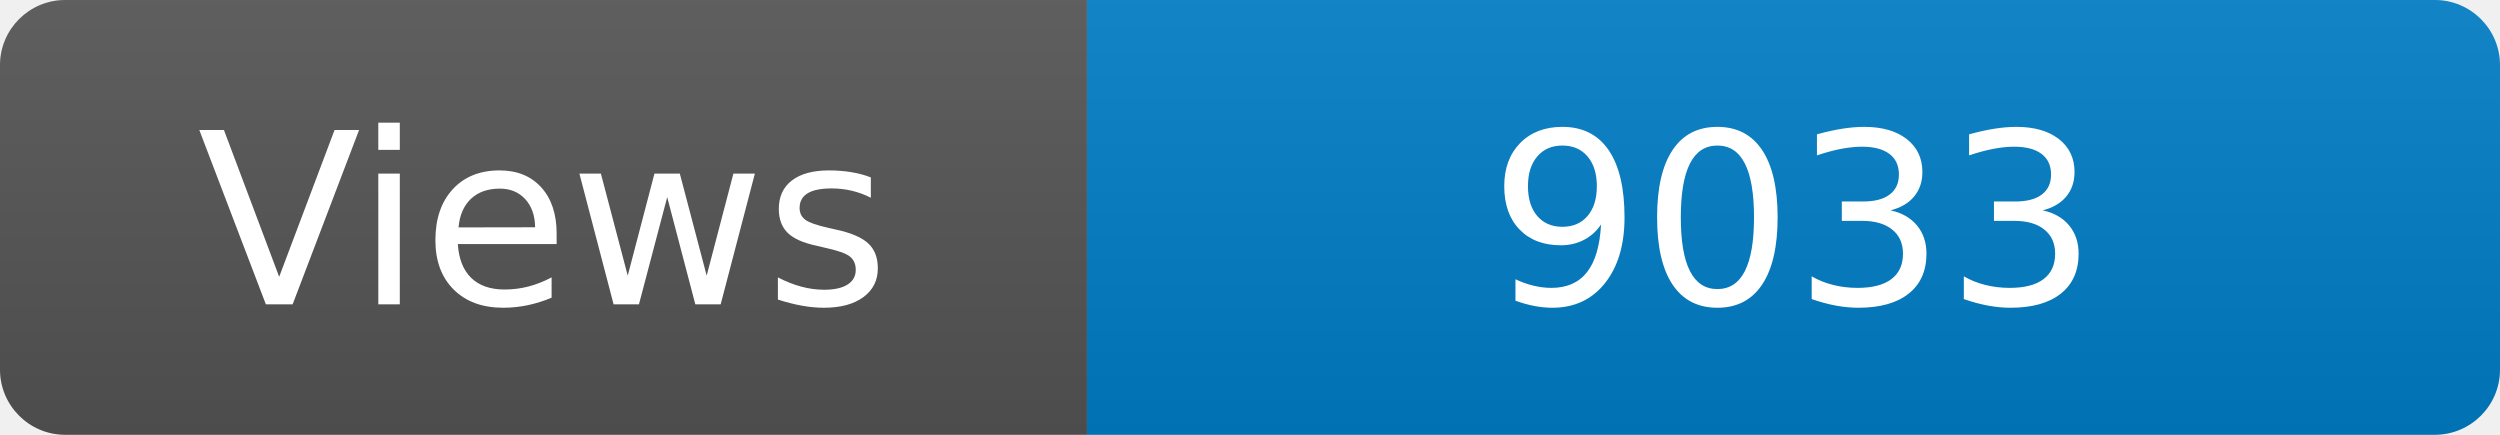
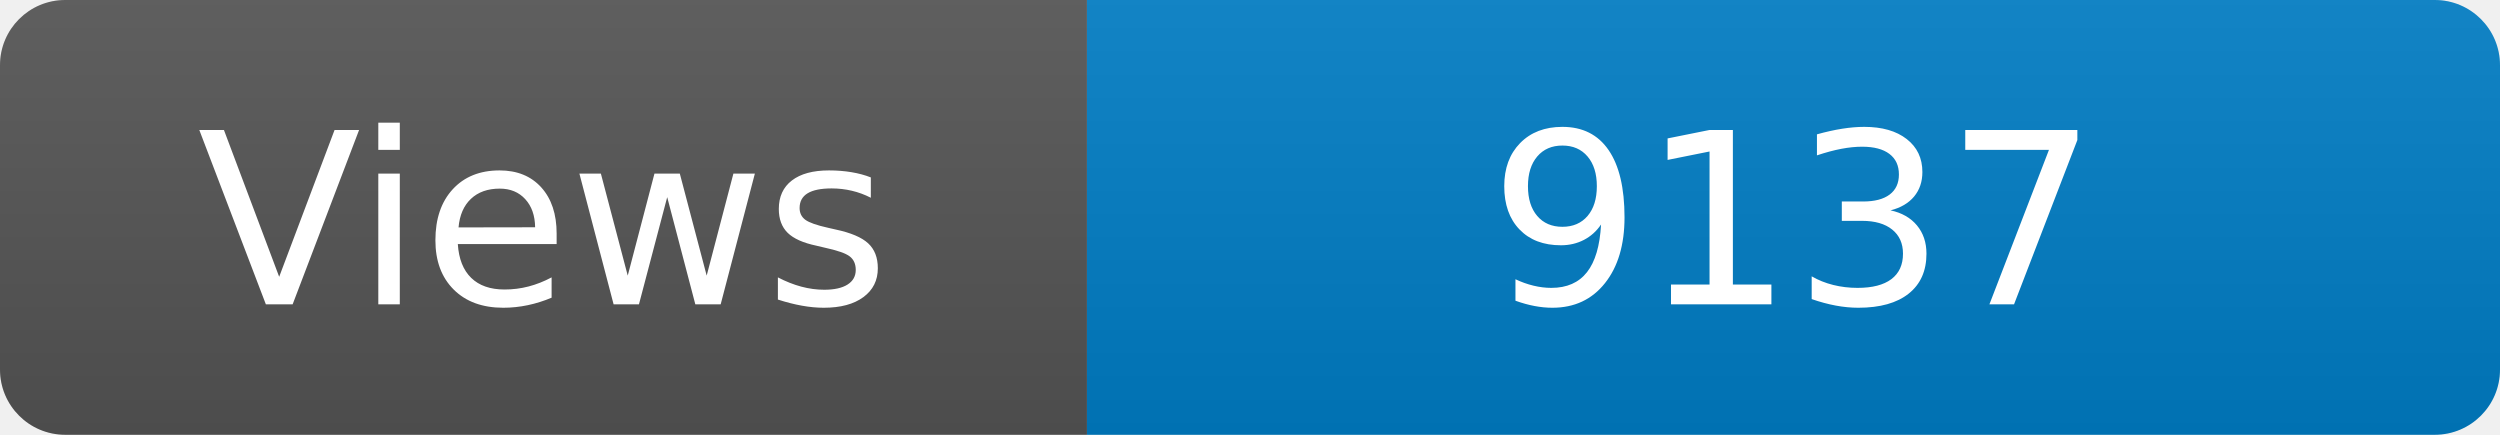
<svg xmlns="http://www.w3.org/2000/svg" width="115" height="20" role="img" aria-label="Maintained?: yes">
  <linearGradient id="s" x2="0" y2="100%">
    <stop offset="0" stop-color="#bbb" stop-opacity=".1" />
    <stop offset="1" stop-opacity=".1" />
  </linearGradient>
  <clipPath id="r">
    <rect width="115" height="20" rx="3" fill="#fff" />
  </clipPath>
  <g clip-path="url(#r)">
    <rect width="50" height="20" fill="#555" />
    <rect x="50" width="160" height="20" fill="#007ec6" />
    <rect width="115" height="20" fill="url(#s)" />
  </g>
  <g fill="#fff" text-anchor="middle" font-family="Verdana,Geneva,DejaVu Sans,sans-serif" font-size="110">
    <text x="250" y="140" transform="scale(.1)" fill="#fff">Views</text>
-     <text x="825" y="140" transform="scale(.1)" fill="#fff">9033</text>
+     <text x="825" y="140" transform="scale(.1)" fill="#fff">9137</text>
  </g>
</svg>
